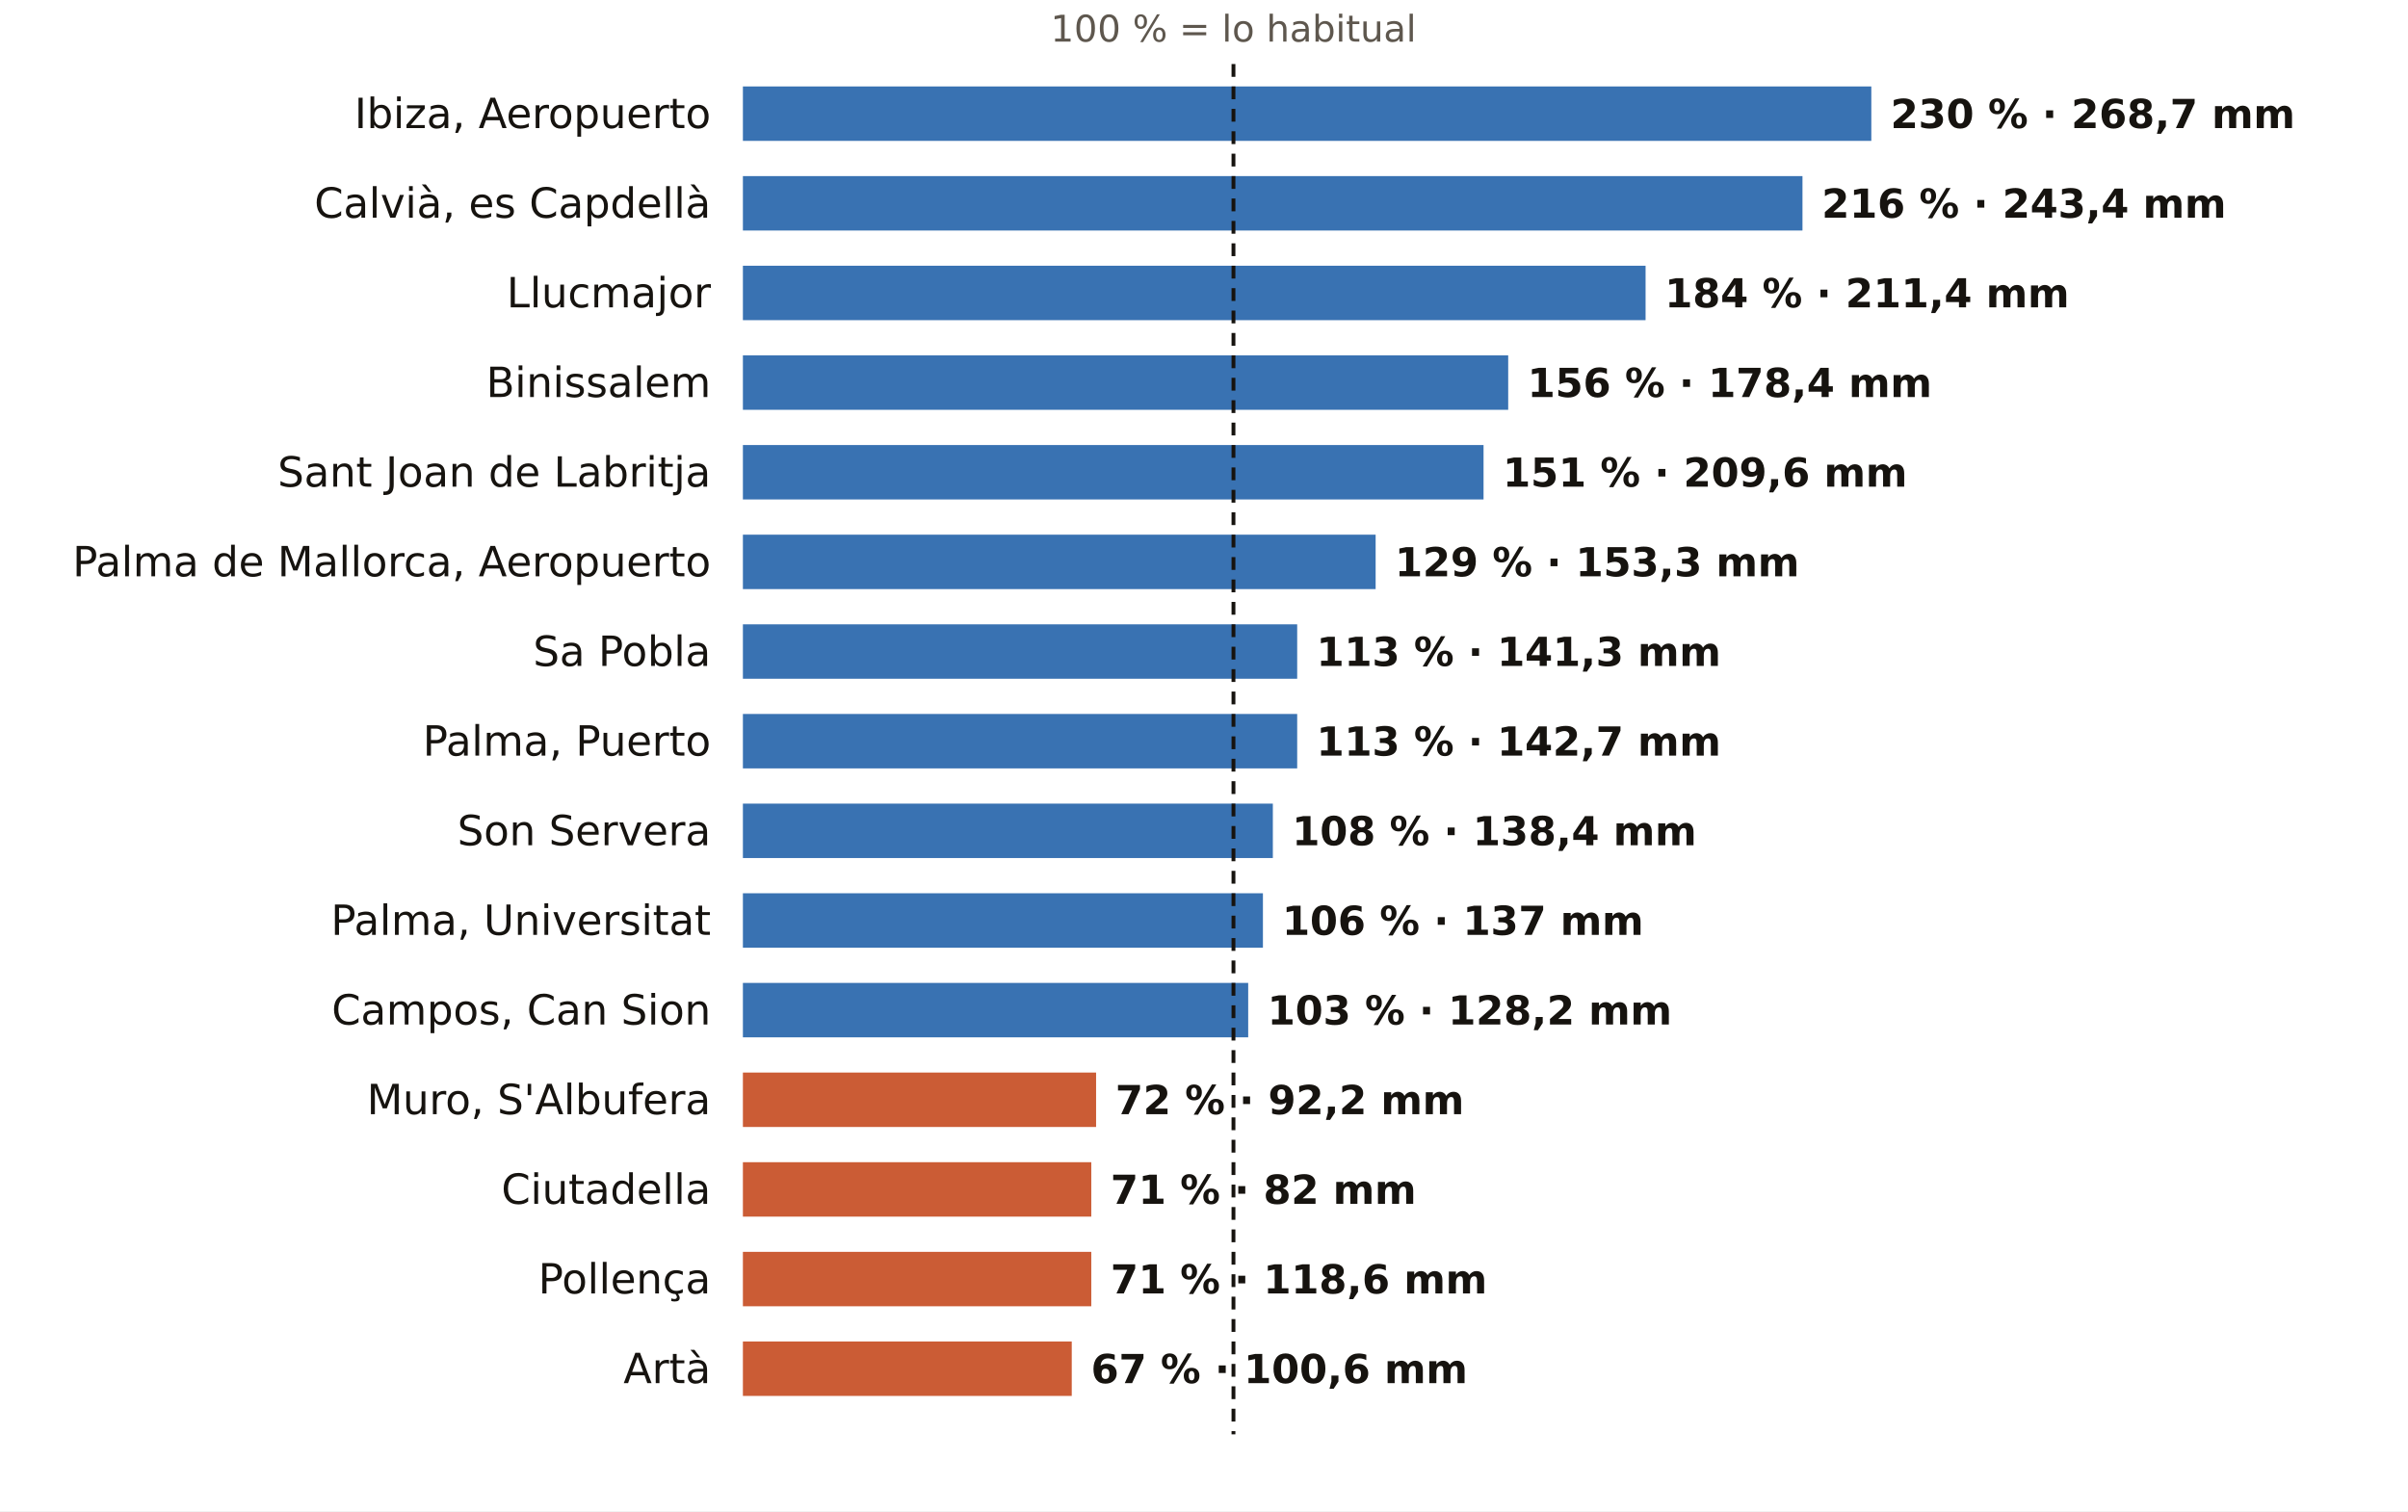
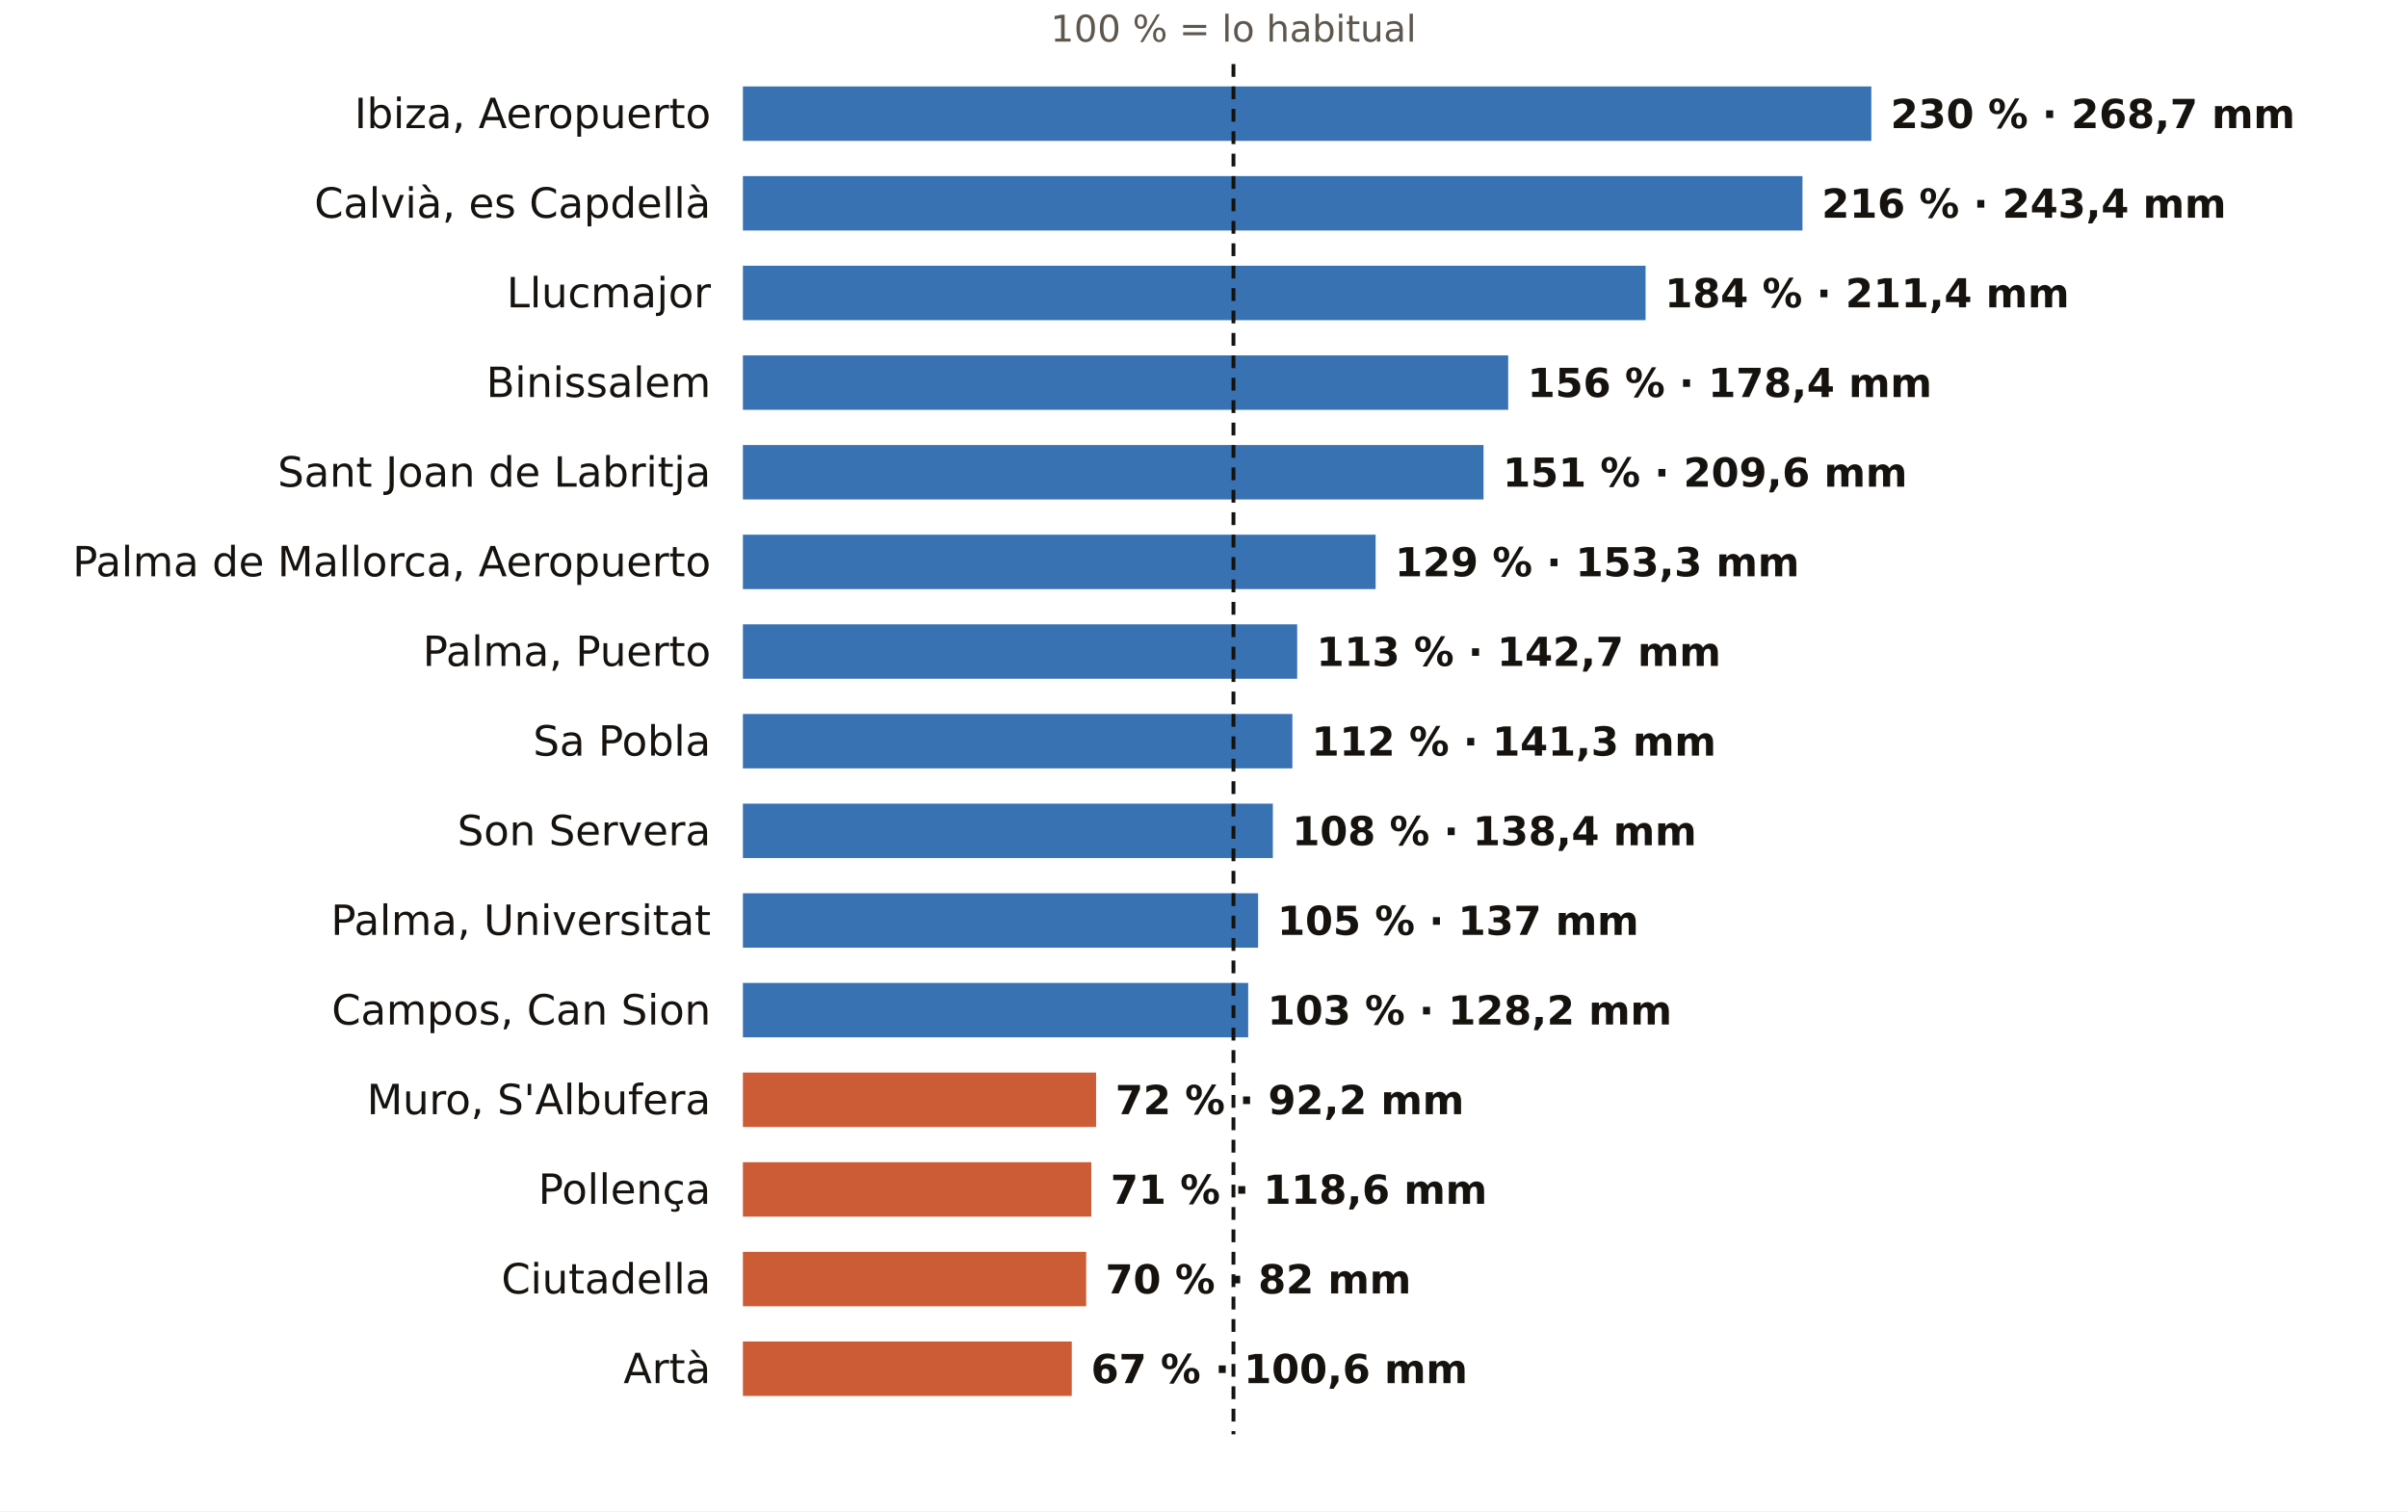
<svg xmlns="http://www.w3.org/2000/svg" viewBox="0 0 752 472" width="752" height="472" role="img" aria-label="El otoño en los pluviómetros de AEMET de Illes Balears: % de lo habitual">
  <rect width="752" height="472" fill="#FFFFFF" />
  <text x="385.2" y="13.0" font-size="11.5" fill="#5E574E" text-anchor="middle" font-weight="400" font-family="Public Sans, DejaVu Sans, Arial, sans-serif">100 % = lo habitual</text>
  <text x="222.0" y="40.0" font-size="13" fill="#16130F" text-anchor="end" font-weight="500" font-family="Public Sans, DejaVu Sans, Arial, sans-serif">Ibiza, Aeropuerto</text>
  <rect x="232" y="27" width="352.4" height="17" fill="#1F5FA8" opacity="0.88" />
  <text x="590.4" y="40.0" font-size="12.5" fill="#16130F" text-anchor="start" font-weight="600" font-family="Public Sans, DejaVu Sans, Arial, sans-serif">230 % · 268,7 mm</text>
  <text x="222.0" y="68.0" font-size="13" fill="#16130F" text-anchor="end" font-weight="500" font-family="Public Sans, DejaVu Sans, Arial, sans-serif">Calvià, es Capdellà</text>
  <rect x="232" y="55" width="330.9" height="17" fill="#1F5FA8" opacity="0.88" />
  <text x="568.9" y="68.0" font-size="12.5" fill="#16130F" text-anchor="start" font-weight="600" font-family="Public Sans, DejaVu Sans, Arial, sans-serif">216 % · 243,4 mm</text>
  <text x="222.0" y="96.0" font-size="13" fill="#16130F" text-anchor="end" font-weight="500" font-family="Public Sans, DejaVu Sans, Arial, sans-serif">Llucmajor</text>
  <rect x="232" y="83" width="281.9" height="17" fill="#1F5FA8" opacity="0.88" />
  <text x="519.9" y="96.0" font-size="12.5" fill="#16130F" text-anchor="start" font-weight="600" font-family="Public Sans, DejaVu Sans, Arial, sans-serif">184 % · 211,4 mm</text>
  <text x="222.0" y="124.0" font-size="13" fill="#16130F" text-anchor="end" font-weight="500" font-family="Public Sans, DejaVu Sans, Arial, sans-serif">Binissalem</text>
  <rect x="232" y="111" width="239.0" height="17" fill="#1F5FA8" opacity="0.88" />
  <text x="477.0" y="124.0" font-size="12.5" fill="#16130F" text-anchor="start" font-weight="600" font-family="Public Sans, DejaVu Sans, Arial, sans-serif">156 % · 178,4 mm</text>
  <text x="222.0" y="152.0" font-size="13" fill="#16130F" text-anchor="end" font-weight="500" font-family="Public Sans, DejaVu Sans, Arial, sans-serif">Sant Joan de Labritja</text>
  <rect x="232" y="139" width="231.3" height="17" fill="#1F5FA8" opacity="0.88" />
  <text x="469.3" y="152.0" font-size="12.5" fill="#16130F" text-anchor="start" font-weight="600" font-family="Public Sans, DejaVu Sans, Arial, sans-serif">151 % · 209,6 mm</text>
  <text x="222.0" y="180.0" font-size="13" fill="#16130F" text-anchor="end" font-weight="500" font-family="Public Sans, DejaVu Sans, Arial, sans-serif">Palma de Mallorca, Aeropuerto</text>
  <rect x="232" y="167" width="197.6" height="17" fill="#1F5FA8" opacity="0.88" />
  <text x="435.6" y="180.0" font-size="12.5" fill="#16130F" text-anchor="start" font-weight="600" font-family="Public Sans, DejaVu Sans, Arial, sans-serif">129 % · 153,3 mm</text>
-   <text x="222.0" y="208.0" font-size="13" fill="#16130F" text-anchor="end" font-weight="500" font-family="Public Sans, DejaVu Sans, Arial, sans-serif">Sa Pobla</text>
+   <text x="222.0" y="208.0" font-size="13" fill="#16130F" text-anchor="end" font-weight="500" font-family="Public Sans, DejaVu Sans, Arial, sans-serif">Palma, Puerto</text>
  <rect x="232" y="195" width="173.1" height="17" fill="#1F5FA8" opacity="0.88" />
-   <text x="411.1" y="208.0" font-size="12.5" fill="#16130F" text-anchor="start" font-weight="600" font-family="Public Sans, DejaVu Sans, Arial, sans-serif">113 % · 141,3 mm</text>
-   <text x="222.0" y="236.0" font-size="13" fill="#16130F" text-anchor="end" font-weight="500" font-family="Public Sans, DejaVu Sans, Arial, sans-serif">Palma, Puerto</text>
-   <rect x="232" y="223" width="173.1" height="17" fill="#1F5FA8" opacity="0.88" />
-   <text x="411.1" y="236.0" font-size="12.5" fill="#16130F" text-anchor="start" font-weight="600" font-family="Public Sans, DejaVu Sans, Arial, sans-serif">113 % · 142,7 mm</text>
+   <text x="411.1" y="208.0" font-size="12.5" fill="#16130F" text-anchor="start" font-weight="600" font-family="Public Sans, DejaVu Sans, Arial, sans-serif">113 % · 142,7 mm</text>
+   <text x="222.0" y="236.0" font-size="13" fill="#16130F" text-anchor="end" font-weight="500" font-family="Public Sans, DejaVu Sans, Arial, sans-serif">Sa Pobla</text>
+   <rect x="232" y="223" width="171.6" height="17" fill="#1F5FA8" opacity="0.88" />
+   <text x="409.6" y="236.0" font-size="12.5" fill="#16130F" text-anchor="start" font-weight="600" font-family="Public Sans, DejaVu Sans, Arial, sans-serif">112 % · 141,3 mm</text>
  <text x="222.0" y="264.0" font-size="13" fill="#16130F" text-anchor="end" font-weight="500" font-family="Public Sans, DejaVu Sans, Arial, sans-serif">Son Servera</text>
  <rect x="232" y="251" width="165.5" height="17" fill="#1F5FA8" opacity="0.88" />
  <text x="403.5" y="264.0" font-size="12.5" fill="#16130F" text-anchor="start" font-weight="600" font-family="Public Sans, DejaVu Sans, Arial, sans-serif">108 % · 138,4 mm</text>
  <text x="222.0" y="292.0" font-size="13" fill="#16130F" text-anchor="end" font-weight="500" font-family="Public Sans, DejaVu Sans, Arial, sans-serif">Palma, Universitat</text>
-   <rect x="232" y="279" width="162.4" height="17" fill="#1F5FA8" opacity="0.88" />
-   <text x="400.4" y="292.0" font-size="12.5" fill="#16130F" text-anchor="start" font-weight="600" font-family="Public Sans, DejaVu Sans, Arial, sans-serif">106 % · 137 mm</text>
+   <rect x="232" y="279" width="160.9" height="17" fill="#1F5FA8" opacity="0.88" />
+   <text x="398.9" y="292.0" font-size="12.5" fill="#16130F" text-anchor="start" font-weight="600" font-family="Public Sans, DejaVu Sans, Arial, sans-serif">105 % · 137 mm</text>
  <text x="222.0" y="320.0" font-size="13" fill="#16130F" text-anchor="end" font-weight="500" font-family="Public Sans, DejaVu Sans, Arial, sans-serif">Campos, Can Sion</text>
  <rect x="232" y="307" width="157.8" height="17" fill="#1F5FA8" opacity="0.88" />
  <text x="395.8" y="320.0" font-size="12.5" fill="#16130F" text-anchor="start" font-weight="600" font-family="Public Sans, DejaVu Sans, Arial, sans-serif">103 % · 128,2 mm</text>
  <text x="222.0" y="348.0" font-size="13" fill="#16130F" text-anchor="end" font-weight="500" font-family="Public Sans, DejaVu Sans, Arial, sans-serif">Muro, S'Albufera</text>
  <rect x="232" y="335" width="110.3" height="17" fill="#C4461A" opacity="0.88" />
  <text x="348.3" y="348.0" font-size="12.5" fill="#16130F" text-anchor="start" font-weight="600" font-family="Public Sans, DejaVu Sans, Arial, sans-serif">72 % · 92,2 mm</text>
-   <text x="222.0" y="376.0" font-size="13" fill="#16130F" text-anchor="end" font-weight="500" font-family="Public Sans, DejaVu Sans, Arial, sans-serif">Ciutadella</text>
+   <text x="222.0" y="376.0" font-size="13" fill="#16130F" text-anchor="end" font-weight="500" font-family="Public Sans, DejaVu Sans, Arial, sans-serif">Pollença</text>
  <rect x="232" y="363" width="108.8" height="17" fill="#C4461A" opacity="0.88" />
-   <text x="346.8" y="376.0" font-size="12.5" fill="#16130F" text-anchor="start" font-weight="600" font-family="Public Sans, DejaVu Sans, Arial, sans-serif">71 % · 82 mm</text>
-   <text x="222.0" y="404.0" font-size="13" fill="#16130F" text-anchor="end" font-weight="500" font-family="Public Sans, DejaVu Sans, Arial, sans-serif">Pollença</text>
-   <rect x="232" y="391" width="108.8" height="17" fill="#C4461A" opacity="0.88" />
-   <text x="346.8" y="404.0" font-size="12.5" fill="#16130F" text-anchor="start" font-weight="600" font-family="Public Sans, DejaVu Sans, Arial, sans-serif">71 % · 118,6 mm</text>
+   <text x="346.8" y="376.0" font-size="12.5" fill="#16130F" text-anchor="start" font-weight="600" font-family="Public Sans, DejaVu Sans, Arial, sans-serif">71 % · 118,6 mm</text>
+   <text x="222.0" y="404.0" font-size="13" fill="#16130F" text-anchor="end" font-weight="500" font-family="Public Sans, DejaVu Sans, Arial, sans-serif">Ciutadella</text>
+   <rect x="232" y="391" width="107.2" height="17" fill="#C4461A" opacity="0.88" />
+   <text x="345.2" y="404.0" font-size="12.5" fill="#16130F" text-anchor="start" font-weight="600" font-family="Public Sans, DejaVu Sans, Arial, sans-serif">70 % · 82 mm</text>
  <text x="222.0" y="432.0" font-size="13" fill="#16130F" text-anchor="end" font-weight="500" font-family="Public Sans, DejaVu Sans, Arial, sans-serif">Artà</text>
  <rect x="232" y="419" width="102.7" height="17" fill="#C4461A" opacity="0.88" />
  <text x="340.7" y="432.0" font-size="12.5" fill="#16130F" text-anchor="start" font-weight="600" font-family="Public Sans, DejaVu Sans, Arial, sans-serif">67 % · 100,6 mm</text>
  <line x1="385.2" x2="385.2" y1="20" y2="448" stroke="#16130F" stroke-width="1.2" stroke-dasharray="4 3" />
</svg>
